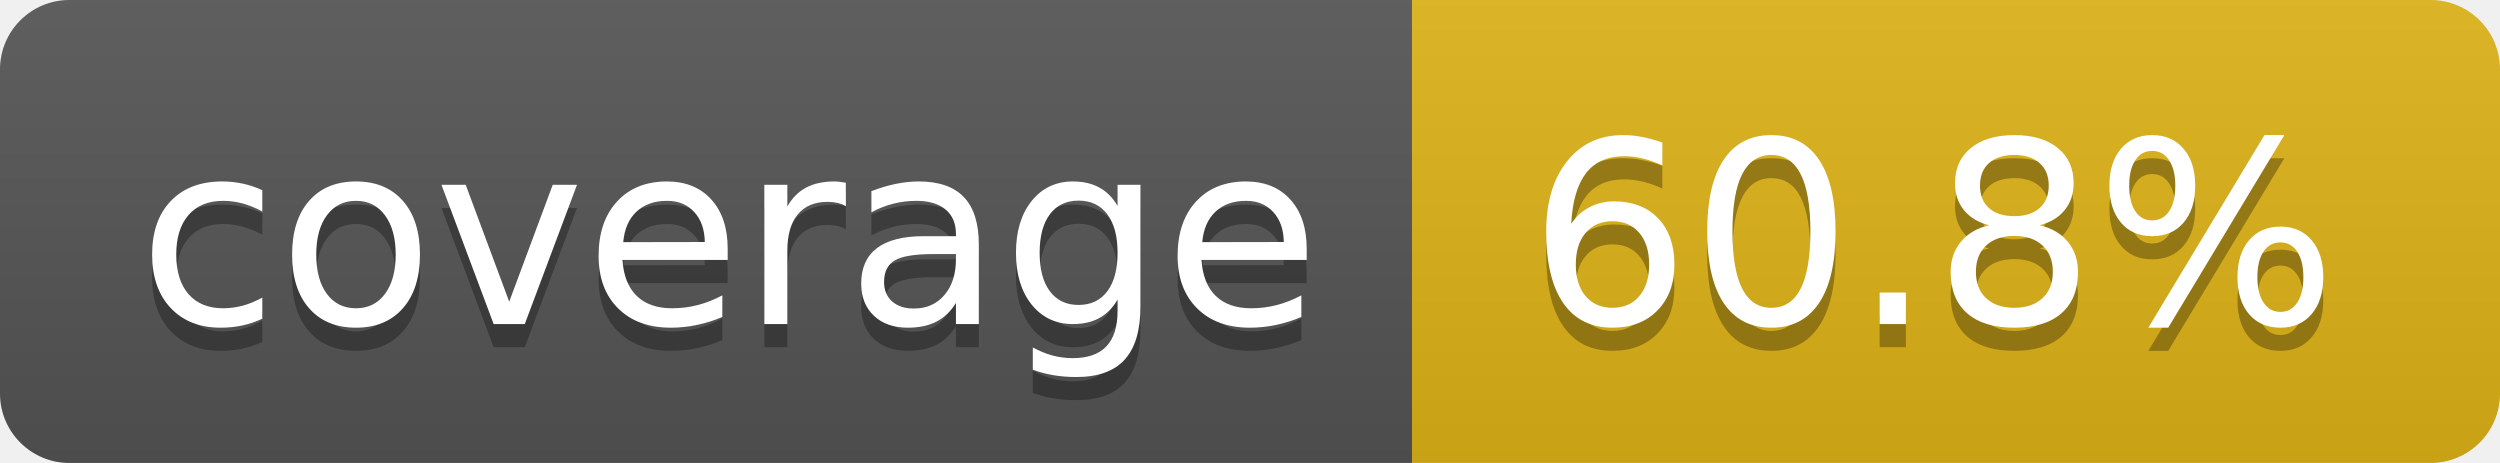
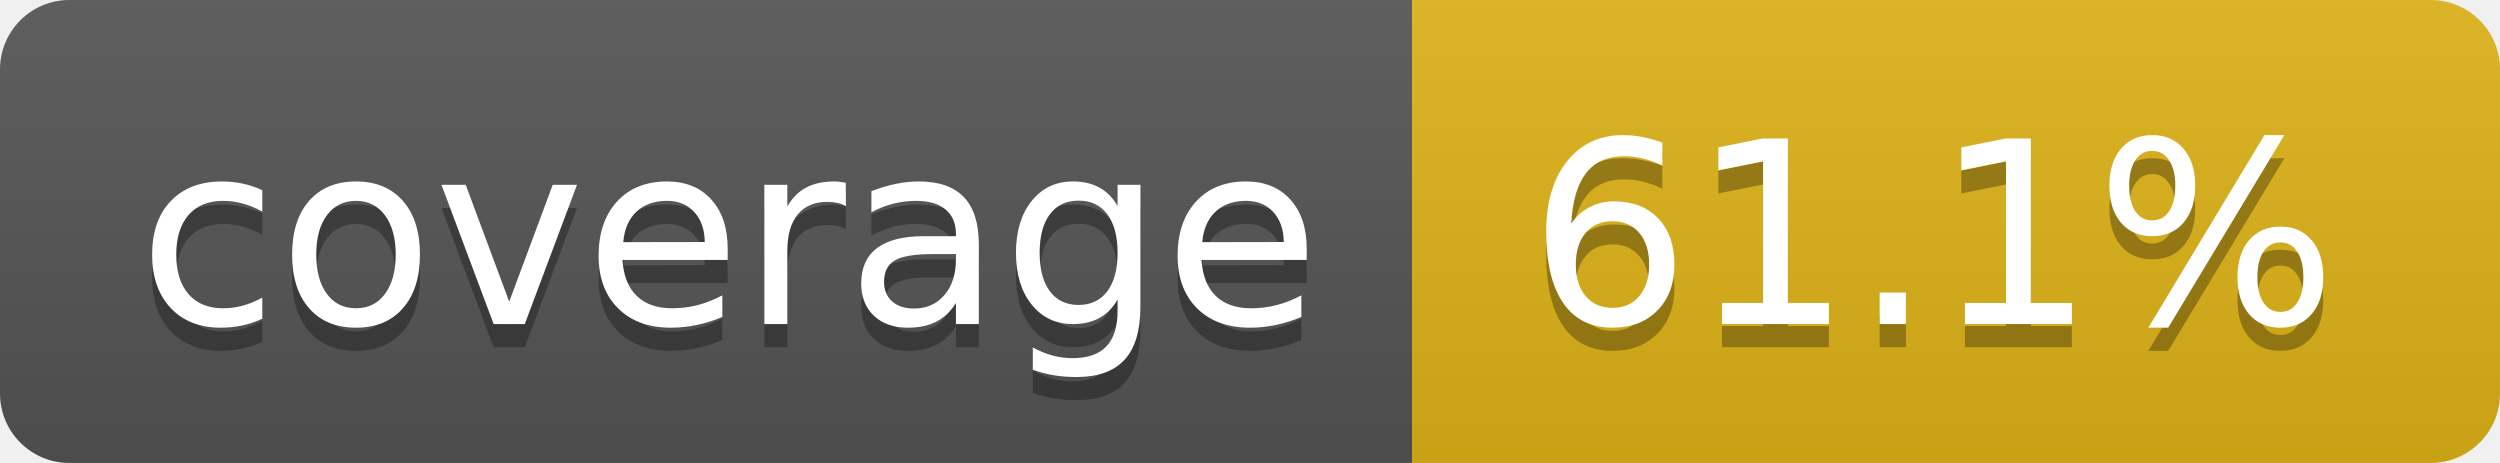
- <svg xmlns="http://www.w3.org/2000/svg" width="108" height="20" role="img" aria-label="coverage: 60.8%">
+ <svg xmlns="http://www.w3.org/2000/svg" width="108" height="20" role="img" aria-label="coverage: 61.1%">
  <linearGradient id="s" x2="0" y2="100%">
    <stop offset="0" stop-color="#bbb" stop-opacity=".1" />
    <stop offset="1" stop-opacity=".1" />
  </linearGradient>
  <clipPath id="r">
    <rect width="108" height="20" rx="3" fill="#fff" />
  </clipPath>
  <g clip-path="url(#r)">
    <rect width="61" height="20" fill="#555" />
    <rect x="61" width="47" height="20" fill="#dfb317" />
    <rect width="108" height="20" fill="url(#s)" />
  </g>
  <g fill="#fff" text-anchor="middle" font-family="Verdana,Geneva,DejaVu Sans,sans-serif" text-rendering="geometricPrecision" font-size="110">
    <text aria-hidden="true" x="315" y="150" fill="#010101" fill-opacity=".3" transform="scale(.1)" textLength="510">coverage</text>
    <text x="315" y="140" transform="scale(.1)" fill="#fff" textLength="510">coverage</text>
-     <text aria-hidden="true" x="835" y="150" fill="#010101" fill-opacity=".3" transform="scale(.1)" textLength="370">60.8%</text>
-     <text x="835" y="140" transform="scale(.1)" fill="#fff" textLength="370">60.8%</text>
+     <text aria-hidden="true" x="835" y="150" fill="#010101" fill-opacity=".3" transform="scale(.1)" textLength="370">61.1%</text>
+     <text x="835" y="140" transform="scale(.1)" fill="#fff" textLength="370">61.1%</text>
  </g>
</svg>
